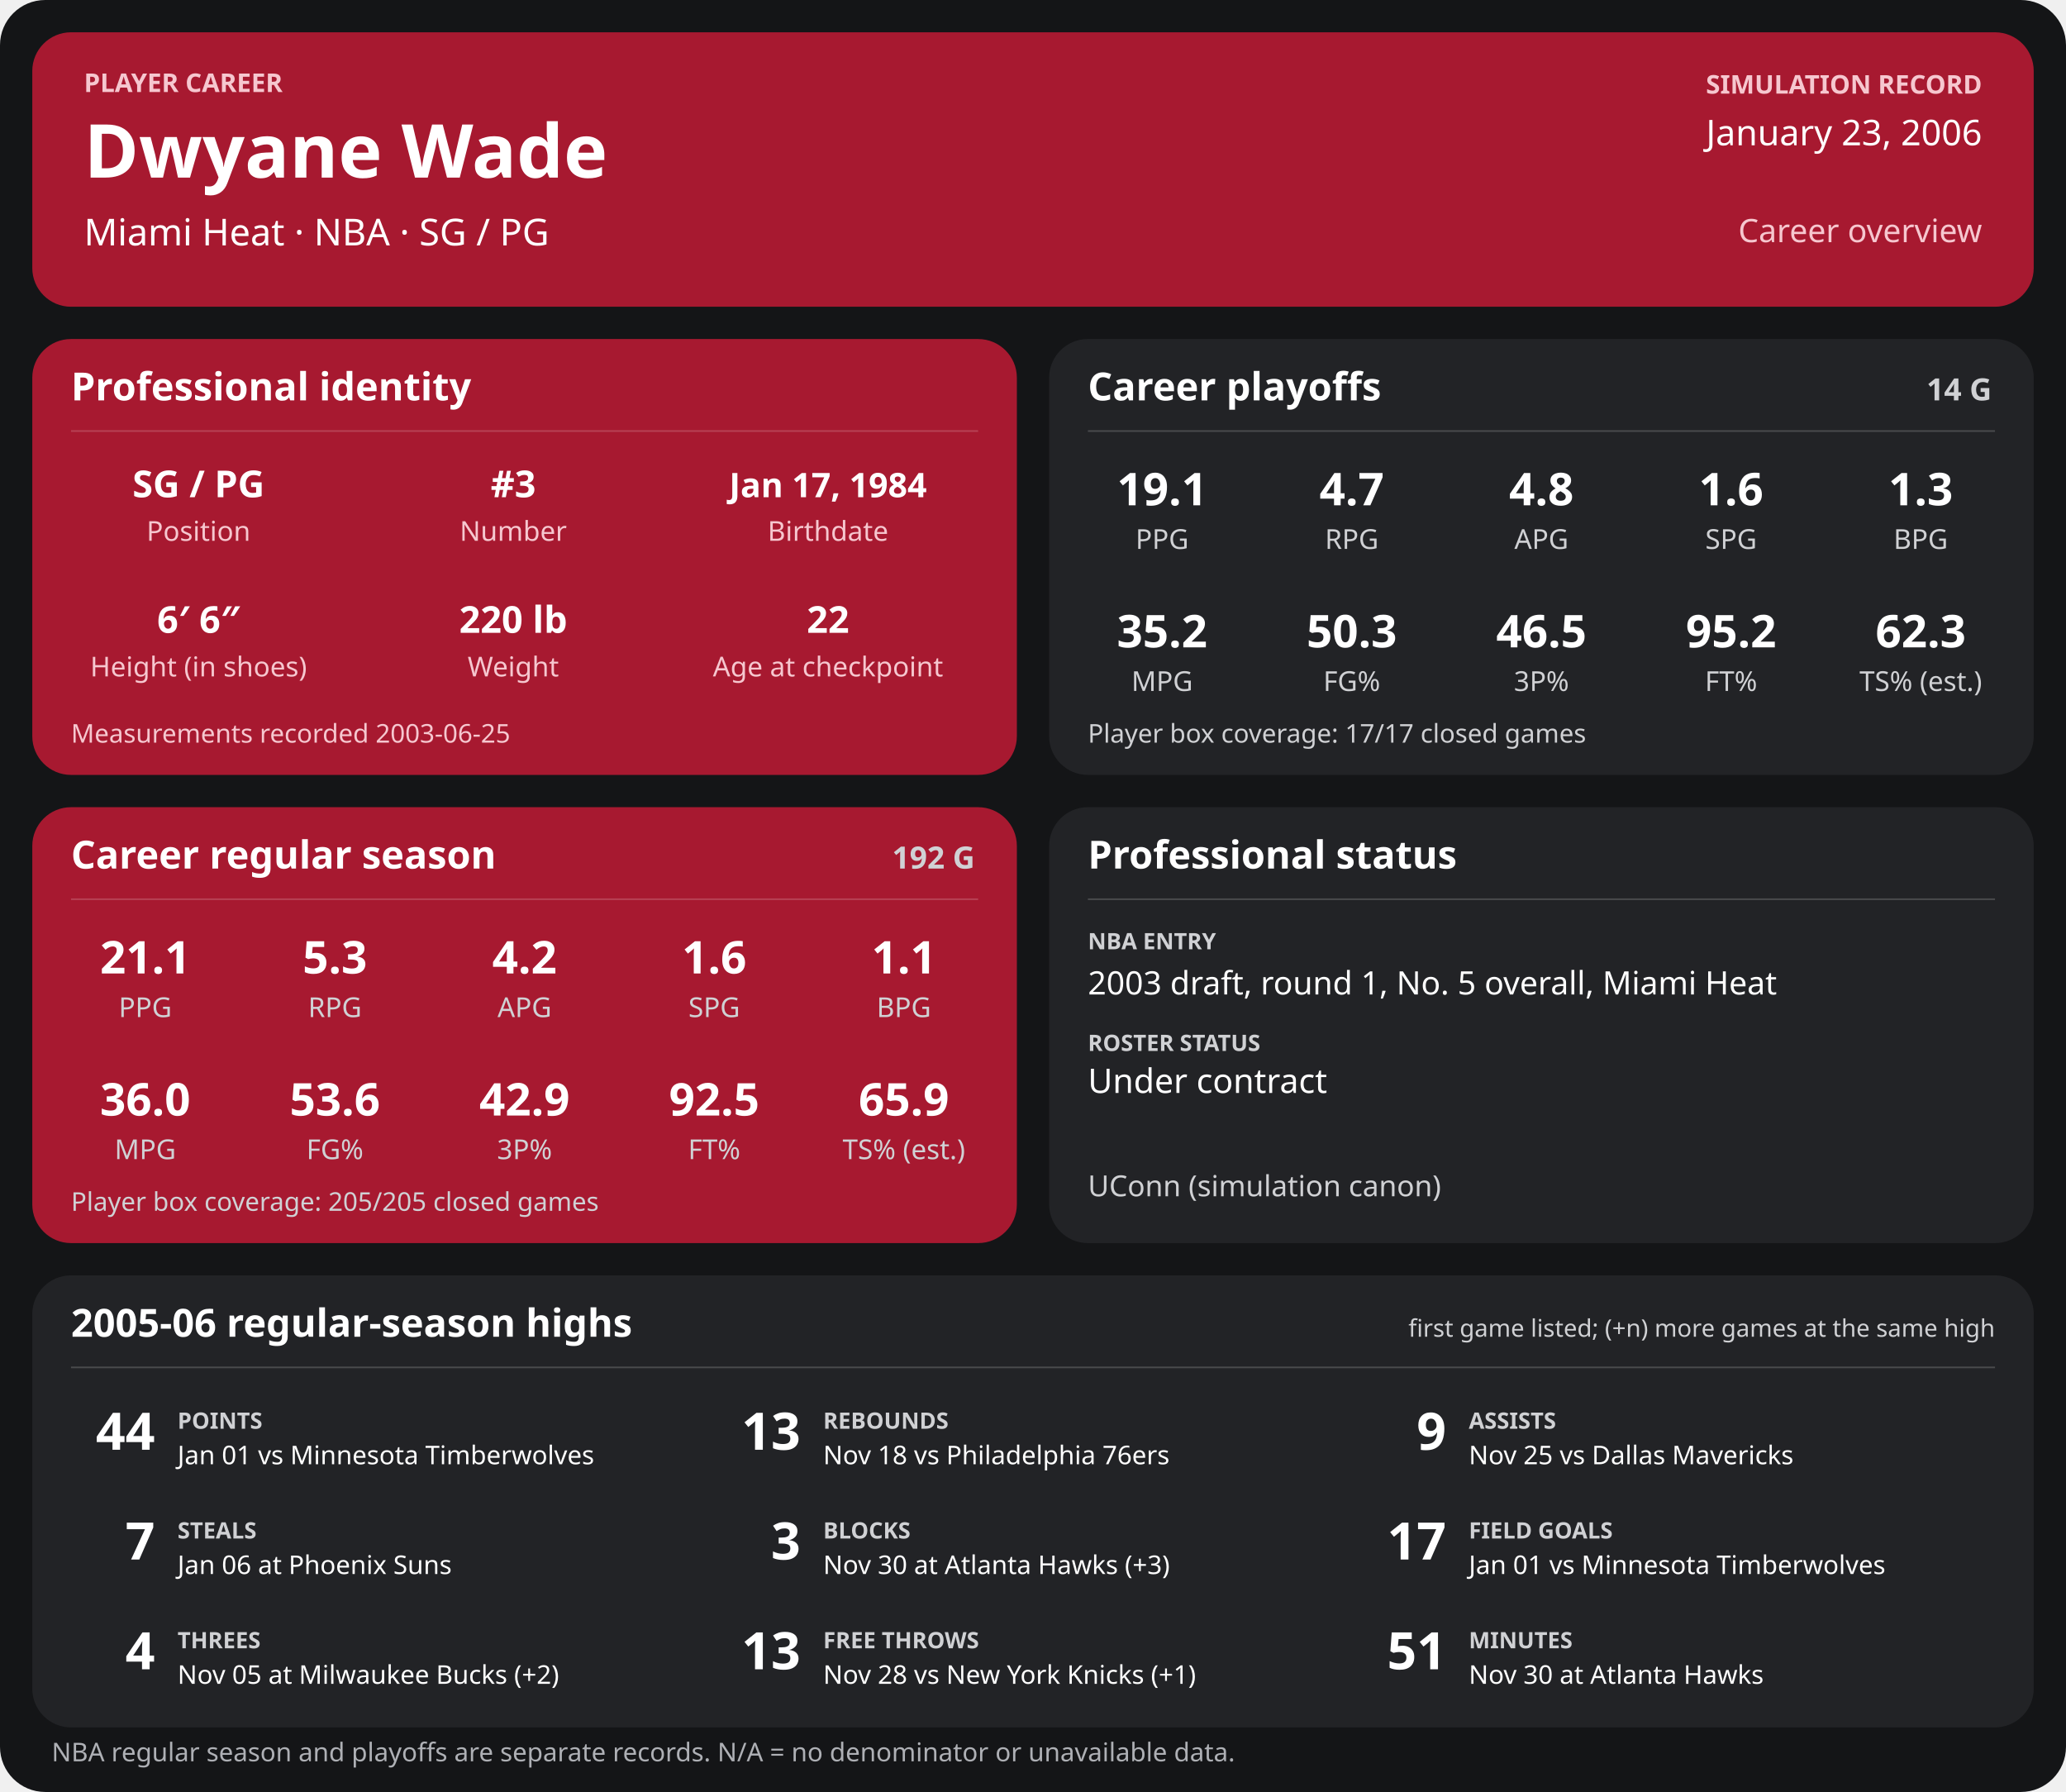
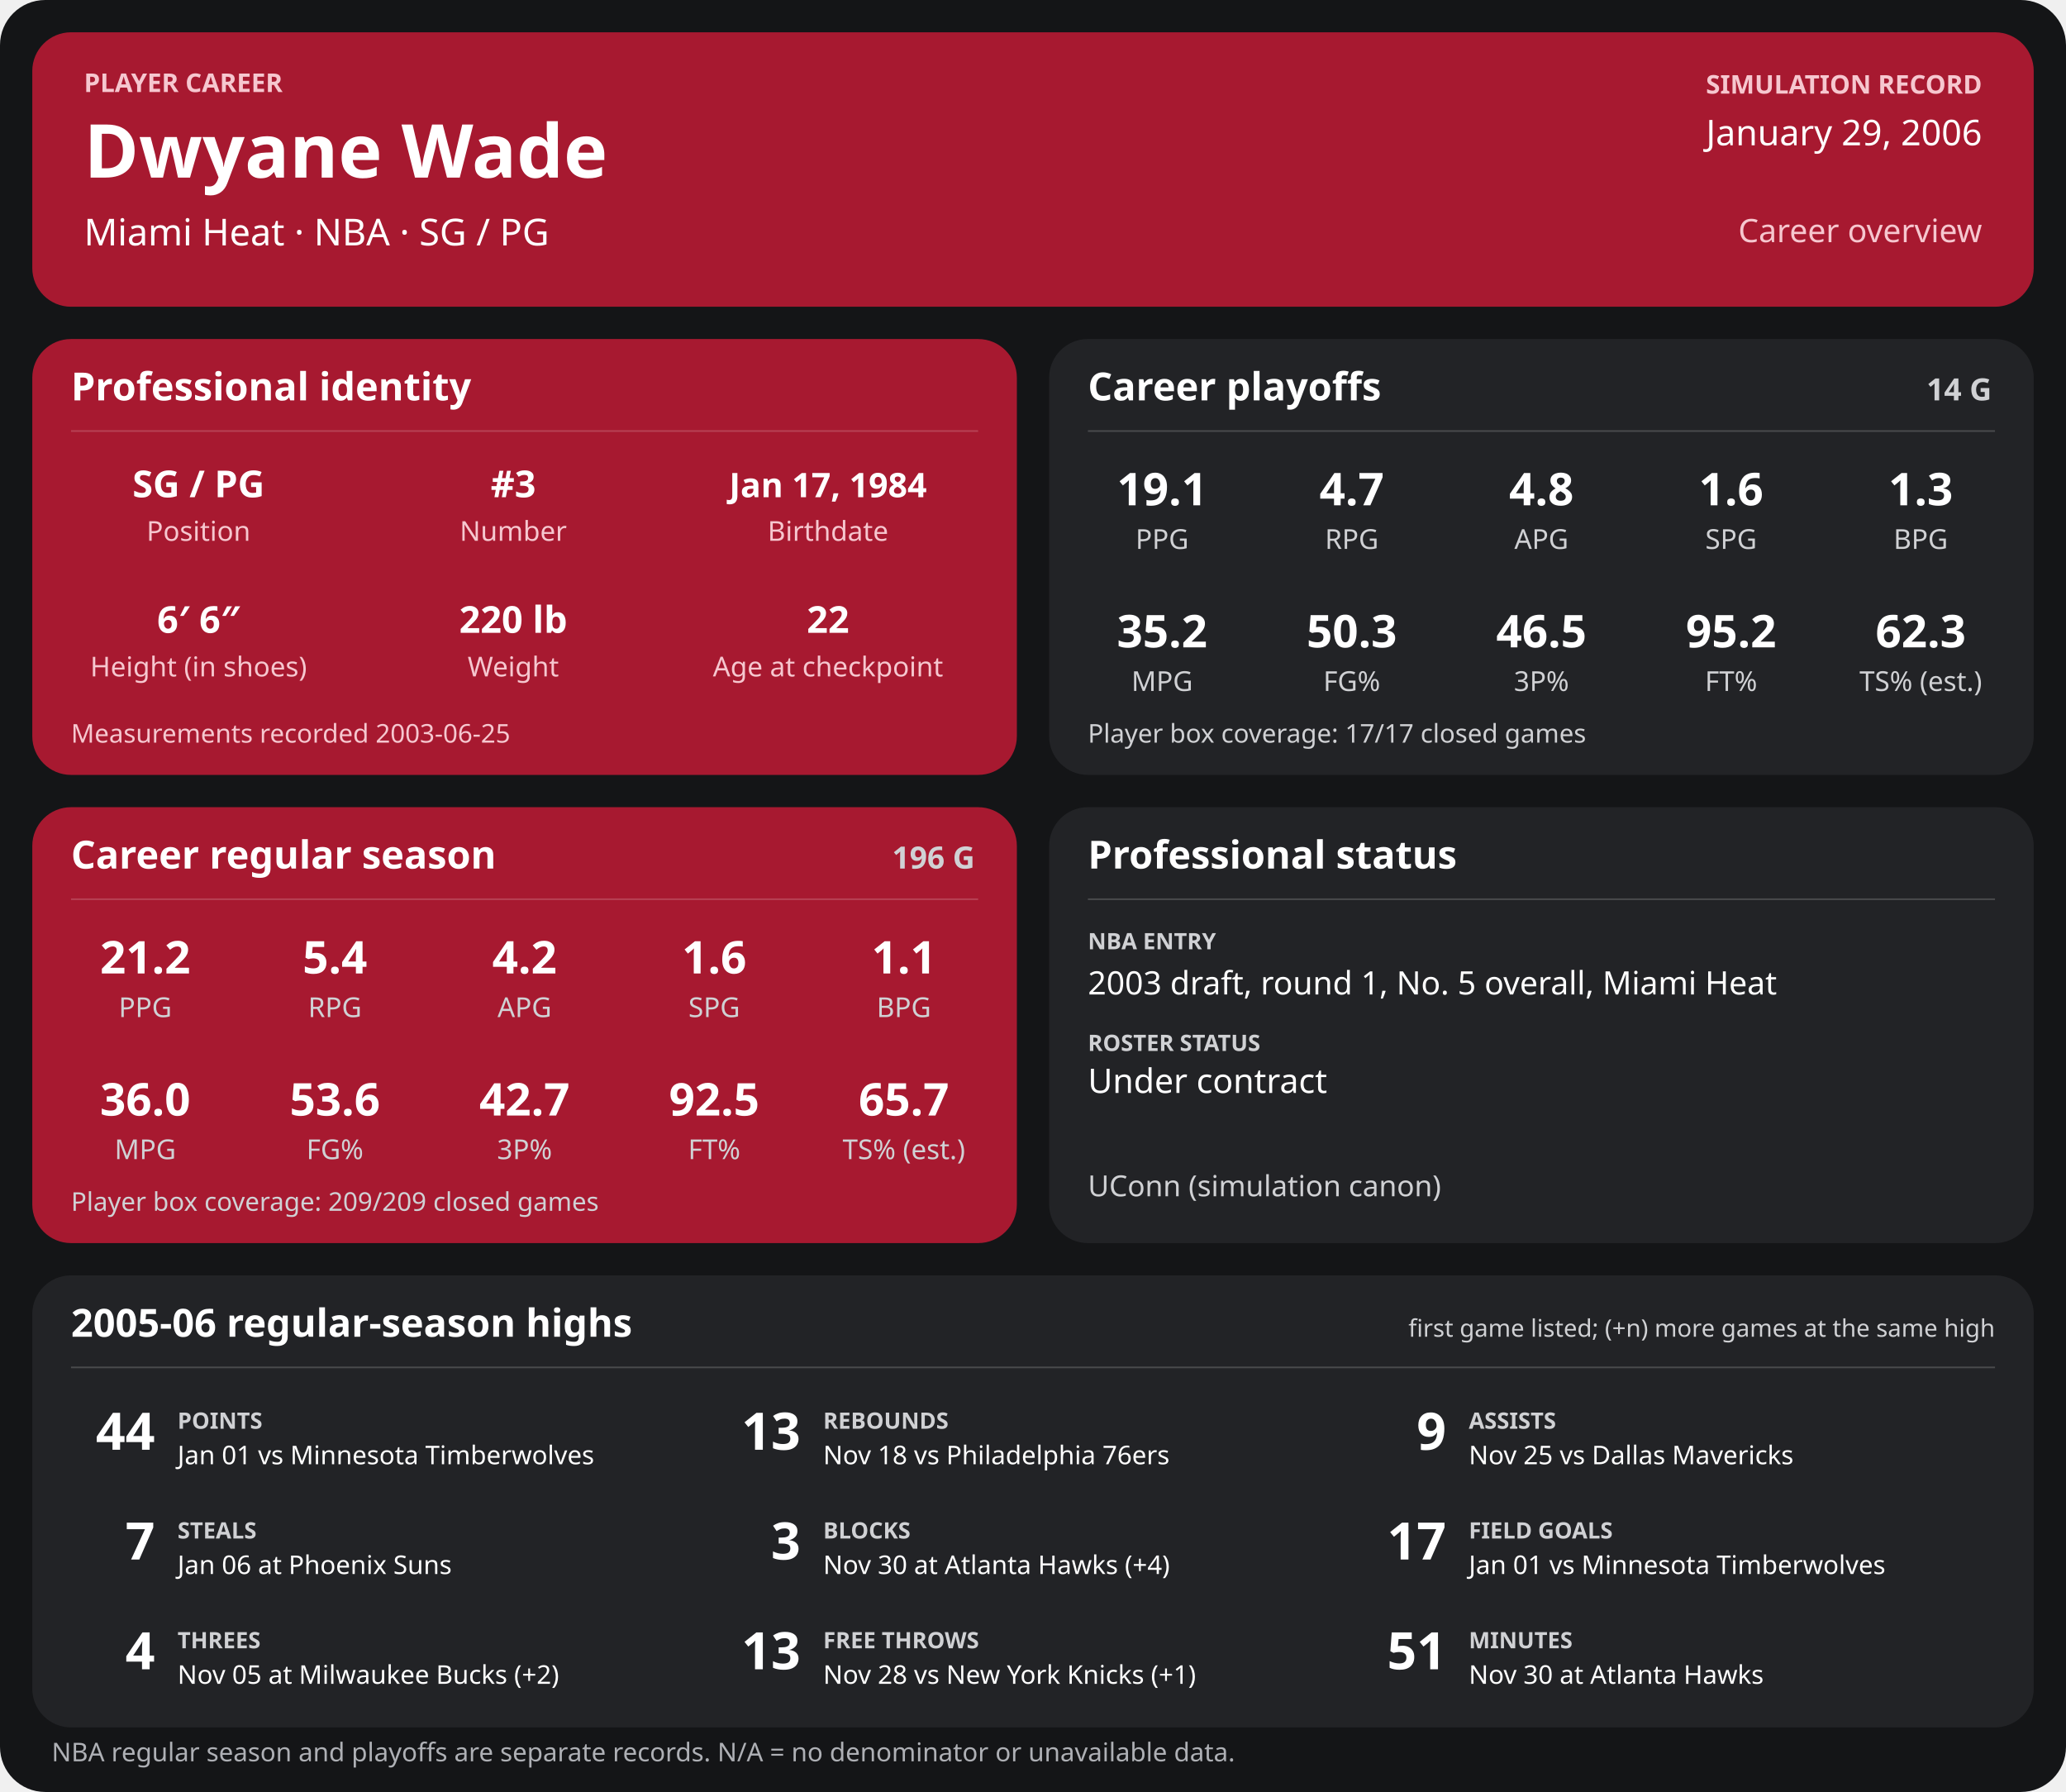
<svg xmlns="http://www.w3.org/2000/svg" width="1280" height="1110" viewBox="0 0 1280 1110" role="img" aria-labelledby="title desc">
  <rect width="1280" height="1110" rx="28" fill="#141517" />
  <g>
    <rect x="20" y="20" width="1240" height="170" rx="24" fill="#a71930" />
    <text x="52" y="57" font-family="sans-serif" fill="#f6c7cf" font-size="16" font-weight="700" text-anchor="start">PLAYER CAREER</text>
    <text x="52" y="110" font-family="sans-serif" fill="#ffffff" font-size="46" font-weight="700" text-anchor="start">Dwyane Wade</text>
    <text x="52" y="152" font-family="sans-serif" fill="#ffffff" font-size="23" font-weight="400" text-anchor="start">Miami Heat  ·  NBA  ·  SG / PG</text>
    <text x="1228" y="58" font-family="sans-serif" fill="#f6c7cf" font-size="16" font-weight="700" text-anchor="end">SIMULATION RECORD</text>
-     <text x="1228" y="90" font-family="sans-serif" fill="#ffffff" font-size="22" font-weight="500" text-anchor="end">January 23, 2006</text>
+     <text x="1228" y="90" font-family="sans-serif" fill="#ffffff" font-size="22" font-weight="500" text-anchor="end">January 29, 2006</text>
    <text x="1228" y="150" font-family="sans-serif" fill="#f6c7cf" font-size="20" font-weight="500" text-anchor="end">Career overview</text>
    <rect x="20" y="210" width="610" height="270" rx="24" fill="#a71930" />
    <text x="44" y="248" font-family="sans-serif" fill="#ffffff" font-size="24" font-weight="700" text-anchor="start">Professional identity</text>
    <line x1="44" y1="267" x2="606" y2="267" stroke="#ffffff" stroke-opacity="0.18" />
    <text x="123" y="308" font-family="sans-serif" fill="#ffffff" font-size="23" font-weight="600" text-anchor="middle">SG / PG</text>
    <text x="123" y="335" font-family="sans-serif" fill="#f6c7cf" font-size="17" font-weight="400" text-anchor="middle">Position</text>
    <text x="318" y="308" font-family="sans-serif" fill="#ffffff" font-size="23" font-weight="600" text-anchor="middle">#3</text>
    <text x="318" y="335" font-family="sans-serif" fill="#f6c7cf" font-size="17" font-weight="400" text-anchor="middle">Number</text>
    <text x="513" y="308" font-family="sans-serif" fill="#ffffff" font-size="21" font-weight="600" text-anchor="middle">Jan 17, 1984</text>
    <text x="513" y="335" font-family="sans-serif" fill="#f6c7cf" font-size="17" font-weight="400" text-anchor="middle">Birthdate</text>
    <text x="123" y="392" font-family="sans-serif" fill="#ffffff" font-size="23" font-weight="600" text-anchor="middle">6′ 6″</text>
    <text x="123" y="419" font-family="sans-serif" fill="#f6c7cf" font-size="17" font-weight="400" text-anchor="middle">Height (in shoes)</text>
    <text x="318" y="392" font-family="sans-serif" fill="#ffffff" font-size="23" font-weight="600" text-anchor="middle">220 lb</text>
    <text x="318" y="419" font-family="sans-serif" fill="#f6c7cf" font-size="17" font-weight="400" text-anchor="middle">Weight</text>
    <text x="513" y="392" font-family="sans-serif" fill="#ffffff" font-size="23" font-weight="600" text-anchor="middle">22</text>
    <text x="513" y="419" font-family="sans-serif" fill="#f6c7cf" font-size="17" font-weight="400" text-anchor="middle">Age at checkpoint</text>
    <text x="44" y="460" font-family="sans-serif" fill="#f6c7cf" font-size="16" font-weight="400" text-anchor="start">Measurements recorded 2003-06-25</text>
    <rect x="650" y="210" width="610" height="270" rx="24" fill="#222326" />
    <text x="674" y="248" font-family="sans-serif" fill="#ffffff" font-size="24" font-weight="700" text-anchor="start">Career playoffs</text>
    <text x="1234" y="248" font-family="sans-serif" fill="#d0d1d4" font-size="19" font-weight="700" text-anchor="end">14 G</text>
    <line x1="674" y1="267" x2="1236" y2="267" stroke="#ffffff" stroke-opacity="0.18" />
    <text x="720.0" y="313" font-family="sans-serif" fill="#ffffff" font-size="28" font-weight="600" text-anchor="middle">19.1</text>
    <text x="720.0" y="340" font-family="sans-serif" fill="#d0d1d4" font-size="17" font-weight="400" text-anchor="middle">PPG</text>
    <text x="837.5" y="313" font-family="sans-serif" fill="#ffffff" font-size="28" font-weight="600" text-anchor="middle">4.7</text>
    <text x="837.5" y="340" font-family="sans-serif" fill="#d0d1d4" font-size="17" font-weight="400" text-anchor="middle">RPG</text>
    <text x="955.0" y="313" font-family="sans-serif" fill="#ffffff" font-size="28" font-weight="600" text-anchor="middle">4.8</text>
    <text x="955.0" y="340" font-family="sans-serif" fill="#d0d1d4" font-size="17" font-weight="400" text-anchor="middle">APG</text>
    <text x="1072.5" y="313" font-family="sans-serif" fill="#ffffff" font-size="28" font-weight="600" text-anchor="middle">1.6</text>
    <text x="1072.5" y="340" font-family="sans-serif" fill="#d0d1d4" font-size="17" font-weight="400" text-anchor="middle">SPG</text>
    <text x="1190.0" y="313" font-family="sans-serif" fill="#ffffff" font-size="28" font-weight="600" text-anchor="middle">1.3</text>
    <text x="1190.0" y="340" font-family="sans-serif" fill="#d0d1d4" font-size="17" font-weight="400" text-anchor="middle">BPG</text>
    <text x="720.0" y="401" font-family="sans-serif" fill="#ffffff" font-size="28" font-weight="600" text-anchor="middle">35.2</text>
    <text x="720.0" y="428" font-family="sans-serif" fill="#d0d1d4" font-size="17" font-weight="400" text-anchor="middle">MPG</text>
    <text x="837.5" y="401" font-family="sans-serif" fill="#ffffff" font-size="28" font-weight="600" text-anchor="middle">50.3</text>
    <text x="837.5" y="428" font-family="sans-serif" fill="#d0d1d4" font-size="17" font-weight="400" text-anchor="middle">FG%</text>
    <text x="955.0" y="401" font-family="sans-serif" fill="#ffffff" font-size="28" font-weight="600" text-anchor="middle">46.5</text>
    <text x="955.0" y="428" font-family="sans-serif" fill="#d0d1d4" font-size="17" font-weight="400" text-anchor="middle">3P%</text>
    <text x="1072.5" y="401" font-family="sans-serif" fill="#ffffff" font-size="28" font-weight="600" text-anchor="middle">95.2</text>
    <text x="1072.5" y="428" font-family="sans-serif" fill="#d0d1d4" font-size="17" font-weight="400" text-anchor="middle">FT%</text>
    <text x="1190.0" y="401" font-family="sans-serif" fill="#ffffff" font-size="28" font-weight="600" text-anchor="middle">62.3</text>
    <text x="1190.0" y="428" font-family="sans-serif" fill="#d0d1d4" font-size="17" font-weight="400" text-anchor="middle">TS% (est.)</text>
    <text x="674" y="460" font-family="sans-serif" fill="#d0d1d4" font-size="16" font-weight="400" text-anchor="start">Player box coverage: 17/17 closed games</text>
    <rect x="20" y="500" width="610" height="270" rx="24" fill="#a71930" />
    <text x="44" y="538" font-family="sans-serif" fill="#ffffff" font-size="24" font-weight="700" text-anchor="start">Career regular season</text>
-     <text x="604" y="538" font-family="sans-serif" fill="#d0d1d4" font-size="19" font-weight="700" text-anchor="end">192 G</text>
+     <text x="604" y="538" font-family="sans-serif" fill="#d0d1d4" font-size="19" font-weight="700" text-anchor="end">196 G</text>
    <line x1="44" y1="557" x2="606" y2="557" stroke="#ffffff" stroke-opacity="0.18" />
-     <text x="90.0" y="603" font-family="sans-serif" fill="#ffffff" font-size="28" font-weight="600" text-anchor="middle">21.1</text>
+     <text x="90.0" y="603" font-family="sans-serif" fill="#ffffff" font-size="28" font-weight="600" text-anchor="middle">21.2</text>
    <text x="90.0" y="630" font-family="sans-serif" fill="#d0d1d4" font-size="17" font-weight="400" text-anchor="middle">PPG</text>
-     <text x="207.5" y="603" font-family="sans-serif" fill="#ffffff" font-size="28" font-weight="600" text-anchor="middle">5.3</text>
+     <text x="207.5" y="603" font-family="sans-serif" fill="#ffffff" font-size="28" font-weight="600" text-anchor="middle">5.4</text>
    <text x="207.5" y="630" font-family="sans-serif" fill="#d0d1d4" font-size="17" font-weight="400" text-anchor="middle">RPG</text>
    <text x="325.0" y="603" font-family="sans-serif" fill="#ffffff" font-size="28" font-weight="600" text-anchor="middle">4.2</text>
    <text x="325.0" y="630" font-family="sans-serif" fill="#d0d1d4" font-size="17" font-weight="400" text-anchor="middle">APG</text>
    <text x="442.5" y="603" font-family="sans-serif" fill="#ffffff" font-size="28" font-weight="600" text-anchor="middle">1.6</text>
    <text x="442.5" y="630" font-family="sans-serif" fill="#d0d1d4" font-size="17" font-weight="400" text-anchor="middle">SPG</text>
    <text x="560.0" y="603" font-family="sans-serif" fill="#ffffff" font-size="28" font-weight="600" text-anchor="middle">1.1</text>
    <text x="560.0" y="630" font-family="sans-serif" fill="#d0d1d4" font-size="17" font-weight="400" text-anchor="middle">BPG</text>
    <text x="90.0" y="691" font-family="sans-serif" fill="#ffffff" font-size="28" font-weight="600" text-anchor="middle">36.0</text>
    <text x="90.0" y="718" font-family="sans-serif" fill="#d0d1d4" font-size="17" font-weight="400" text-anchor="middle">MPG</text>
    <text x="207.5" y="691" font-family="sans-serif" fill="#ffffff" font-size="28" font-weight="600" text-anchor="middle">53.6</text>
    <text x="207.5" y="718" font-family="sans-serif" fill="#d0d1d4" font-size="17" font-weight="400" text-anchor="middle">FG%</text>
-     <text x="325.0" y="691" font-family="sans-serif" fill="#ffffff" font-size="28" font-weight="600" text-anchor="middle">42.9</text>
+     <text x="325.0" y="691" font-family="sans-serif" fill="#ffffff" font-size="28" font-weight="600" text-anchor="middle">42.7</text>
    <text x="325.0" y="718" font-family="sans-serif" fill="#d0d1d4" font-size="17" font-weight="400" text-anchor="middle">3P%</text>
    <text x="442.5" y="691" font-family="sans-serif" fill="#ffffff" font-size="28" font-weight="600" text-anchor="middle">92.5</text>
    <text x="442.5" y="718" font-family="sans-serif" fill="#d0d1d4" font-size="17" font-weight="400" text-anchor="middle">FT%</text>
-     <text x="560.0" y="691" font-family="sans-serif" fill="#ffffff" font-size="28" font-weight="600" text-anchor="middle">65.9</text>
+     <text x="560.0" y="691" font-family="sans-serif" fill="#ffffff" font-size="28" font-weight="600" text-anchor="middle">65.7</text>
    <text x="560.0" y="718" font-family="sans-serif" fill="#d0d1d4" font-size="17" font-weight="400" text-anchor="middle">TS% (est.)</text>
-     <text x="44" y="750" font-family="sans-serif" fill="#d0d1d4" font-size="16" font-weight="400" text-anchor="start">Player box coverage: 205/205 closed games</text>
+     <text x="44" y="750" font-family="sans-serif" fill="#d0d1d4" font-size="16" font-weight="400" text-anchor="start">Player box coverage: 209/209 closed games</text>
    <rect x="650" y="500" width="610" height="270" rx="24" fill="#222326" />
    <text x="674" y="538" font-family="sans-serif" fill="#ffffff" font-size="24" font-weight="700" text-anchor="start">Professional status</text>
    <line x1="674" y1="557" x2="1236" y2="557" stroke="#ffffff" stroke-opacity="0.18" />
    <text x="674" y="588" font-family="sans-serif" fill="#d0d1d4" font-size="14" font-weight="700" text-anchor="start">NBA ENTRY</text>
    <text x="674" y="616" font-family="sans-serif" fill="#ffffff" font-size="20" font-weight="500" text-anchor="start">2003 draft, round 1, No. 5 overall, Miami Heat</text>
    <text x="674" y="651" font-family="sans-serif" fill="#d0d1d4" font-size="14" font-weight="700" text-anchor="start">ROSTER STATUS</text>
    <text x="674" y="677" font-family="sans-serif" fill="#ffffff" font-size="21" font-weight="500" text-anchor="start">Under contract</text>
    <text x="674" y="741" font-family="sans-serif" fill="#d0d1d4" font-size="18" font-weight="400" text-anchor="start">UConn (simulation canon)</text>
    <rect x="20" y="790" width="1240" height="280" rx="24" fill="#222326" />
    <text x="44" y="828" font-family="sans-serif" fill="#ffffff" font-size="24" font-weight="700" text-anchor="start">2005-06 regular-season highs</text>
    <text x="1236" y="828" font-family="sans-serif" fill="#d0d1d4" font-size="15" font-weight="400" text-anchor="end">first game listed; (+n) more games at the same high</text>
    <line x1="44" y1="847" x2="1236" y2="847" stroke="#ffffff" stroke-opacity="0.18" />
    <text x="96" y="898" font-family="sans-serif" fill="#ffffff" font-size="32" font-weight="700" text-anchor="end">44</text>
    <text x="110" y="885" font-family="sans-serif" fill="#d0d1d4" font-size="14" font-weight="700" text-anchor="start">POINTS</text>
    <text x="110" y="907" font-family="sans-serif" fill="#ffffff" font-size="16" font-weight="400" text-anchor="start">Jan 01 vs Minnesota Timberwolves</text>
    <text x="496" y="898" font-family="sans-serif" fill="#ffffff" font-size="32" font-weight="700" text-anchor="end">13</text>
    <text x="510" y="885" font-family="sans-serif" fill="#d0d1d4" font-size="14" font-weight="700" text-anchor="start">REBOUNDS</text>
    <text x="510" y="907" font-family="sans-serif" fill="#ffffff" font-size="16" font-weight="400" text-anchor="start">Nov 18 vs Philadelphia 76ers</text>
    <text x="896" y="898" font-family="sans-serif" fill="#ffffff" font-size="32" font-weight="700" text-anchor="end">9</text>
    <text x="910" y="885" font-family="sans-serif" fill="#d0d1d4" font-size="14" font-weight="700" text-anchor="start">ASSISTS</text>
    <text x="910" y="907" font-family="sans-serif" fill="#ffffff" font-size="16" font-weight="400" text-anchor="start">Nov 25 vs Dallas Mavericks</text>
    <text x="96" y="966" font-family="sans-serif" fill="#ffffff" font-size="32" font-weight="700" text-anchor="end">7</text>
    <text x="110" y="953" font-family="sans-serif" fill="#d0d1d4" font-size="14" font-weight="700" text-anchor="start">STEALS</text>
    <text x="110" y="975" font-family="sans-serif" fill="#ffffff" font-size="16" font-weight="400" text-anchor="start">Jan 06 at Phoenix Suns</text>
    <text x="496" y="966" font-family="sans-serif" fill="#ffffff" font-size="32" font-weight="700" text-anchor="end">3</text>
    <text x="510" y="953" font-family="sans-serif" fill="#d0d1d4" font-size="14" font-weight="700" text-anchor="start">BLOCKS</text>
-     <text x="510" y="975" font-family="sans-serif" fill="#ffffff" font-size="16" font-weight="400" text-anchor="start">Nov 30 at Atlanta Hawks (+3)</text>
+     <text x="510" y="975" font-family="sans-serif" fill="#ffffff" font-size="16" font-weight="400" text-anchor="start">Nov 30 at Atlanta Hawks (+4)</text>
    <text x="896" y="966" font-family="sans-serif" fill="#ffffff" font-size="32" font-weight="700" text-anchor="end">17</text>
    <text x="910" y="953" font-family="sans-serif" fill="#d0d1d4" font-size="14" font-weight="700" text-anchor="start">FIELD GOALS</text>
    <text x="910" y="975" font-family="sans-serif" fill="#ffffff" font-size="16" font-weight="400" text-anchor="start">Jan 01 vs Minnesota Timberwolves</text>
    <text x="96" y="1034" font-family="sans-serif" fill="#ffffff" font-size="32" font-weight="700" text-anchor="end">4</text>
    <text x="110" y="1021" font-family="sans-serif" fill="#d0d1d4" font-size="14" font-weight="700" text-anchor="start">THREES</text>
    <text x="110" y="1043" font-family="sans-serif" fill="#ffffff" font-size="16" font-weight="400" text-anchor="start">Nov 05 at Milwaukee Bucks (+2)</text>
    <text x="496" y="1034" font-family="sans-serif" fill="#ffffff" font-size="32" font-weight="700" text-anchor="end">13</text>
    <text x="510" y="1021" font-family="sans-serif" fill="#d0d1d4" font-size="14" font-weight="700" text-anchor="start">FREE THROWS</text>
    <text x="510" y="1043" font-family="sans-serif" fill="#ffffff" font-size="16" font-weight="400" text-anchor="start">Nov 28 vs New York Knicks (+1)</text>
    <text x="896" y="1034" font-family="sans-serif" fill="#ffffff" font-size="32" font-weight="700" text-anchor="end">51</text>
    <text x="910" y="1021" font-family="sans-serif" fill="#d0d1d4" font-size="14" font-weight="700" text-anchor="start">MINUTES</text>
    <text x="910" y="1043" font-family="sans-serif" fill="#ffffff" font-size="16" font-weight="400" text-anchor="start">Nov 30 at Atlanta Hawks</text>
    <text x="32" y="1091" font-family="sans-serif" fill="#aeb0b5" font-size="16" font-weight="400" text-anchor="start">NBA regular season and playoffs are separate records. N/A = no denominator or unavailable data.</text>
  </g>
</svg>
